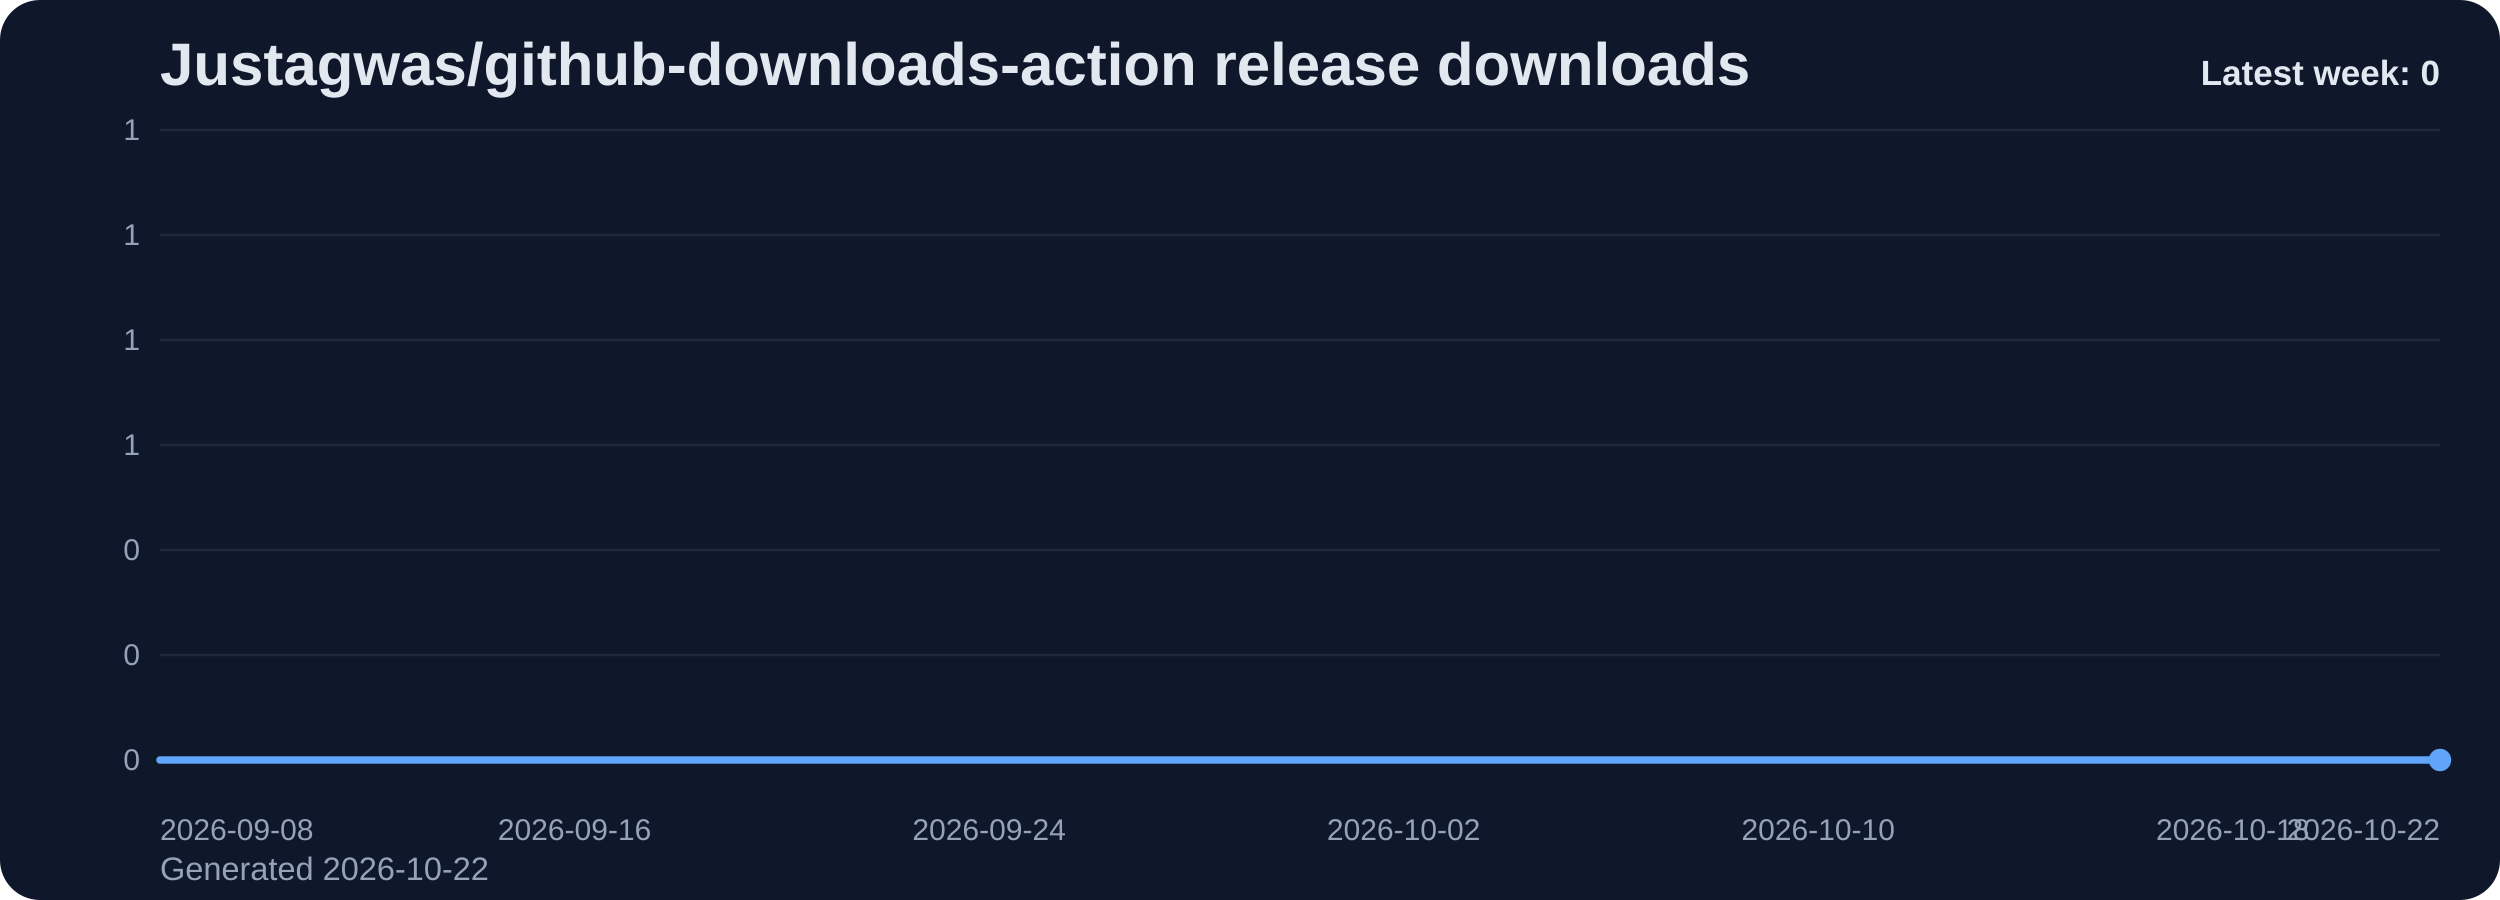
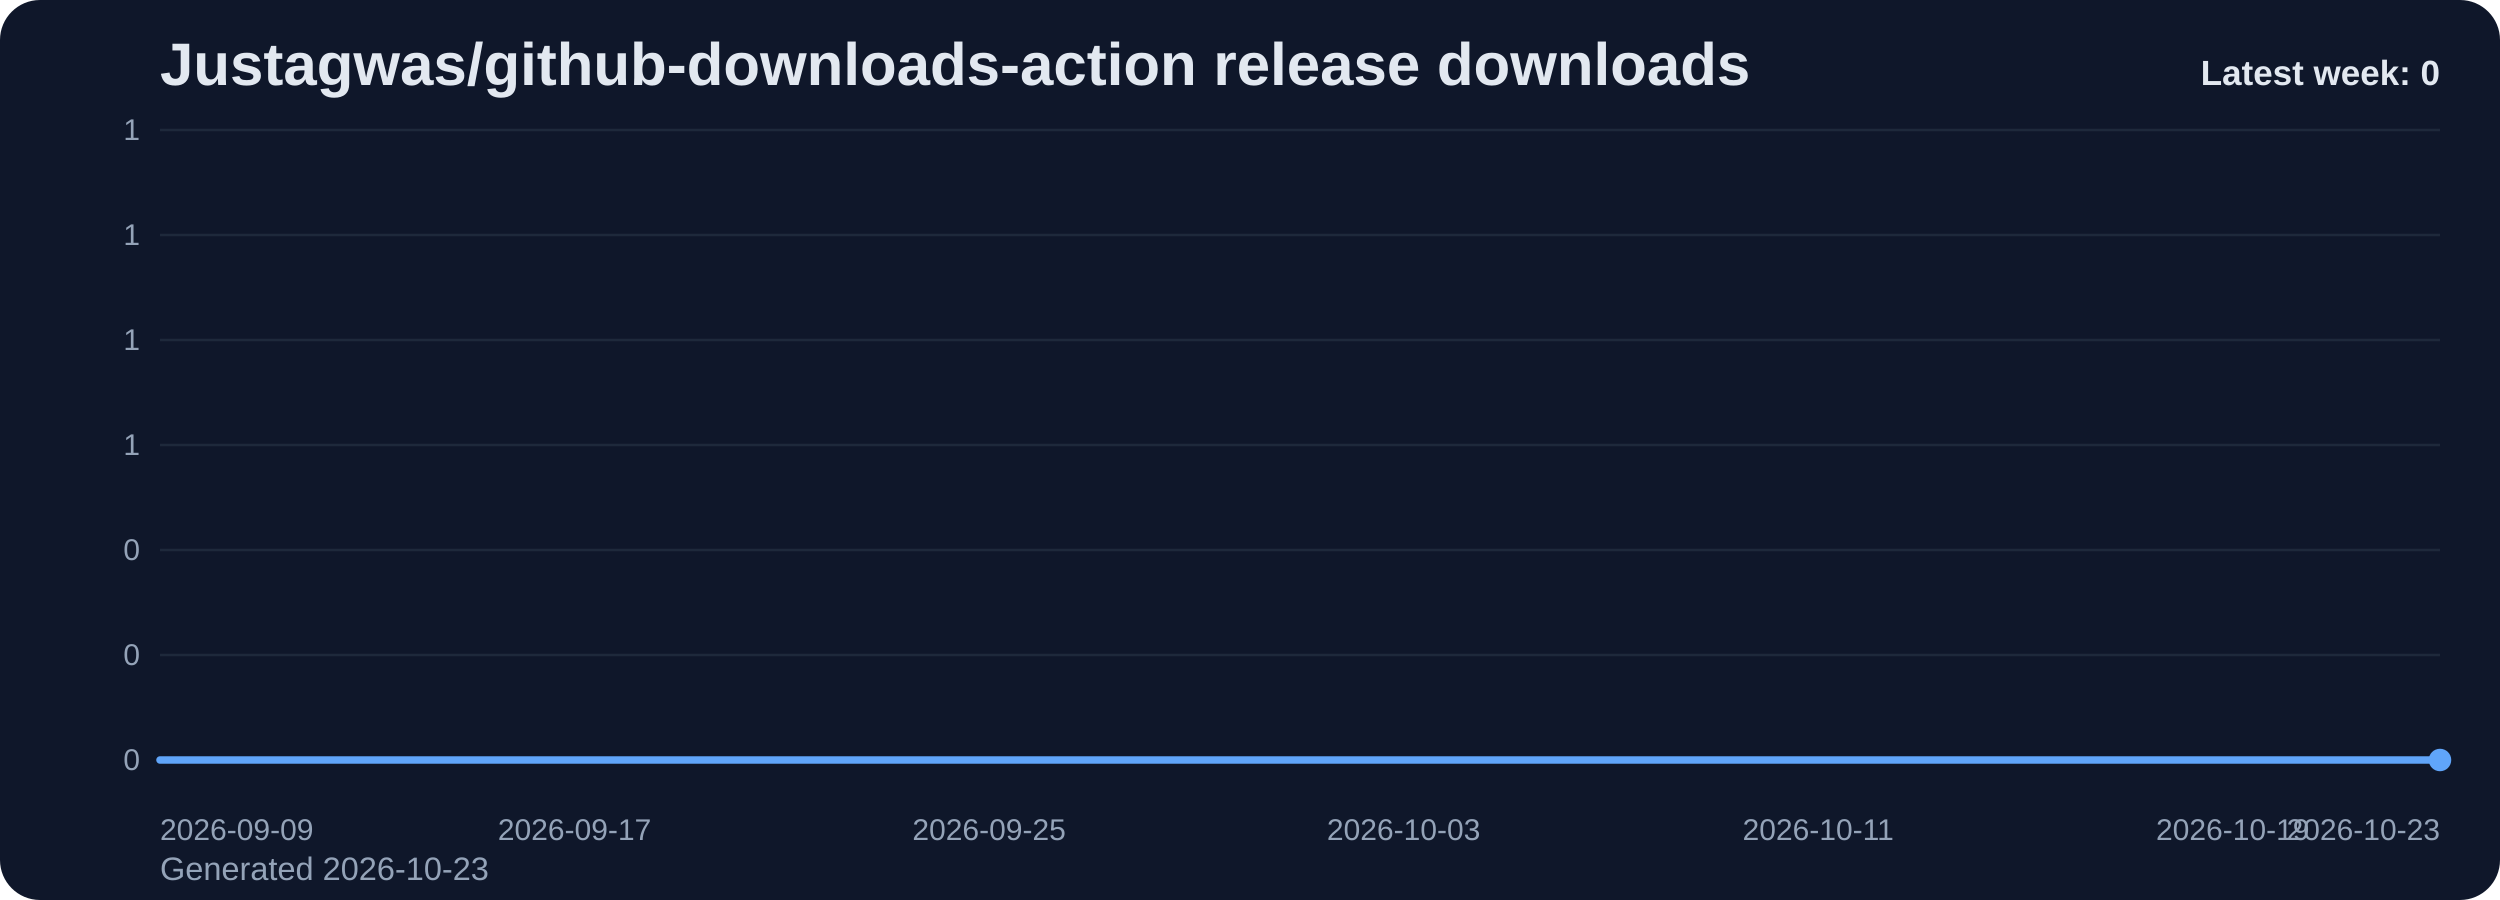
<svg xmlns="http://www.w3.org/2000/svg" viewBox="0 0 1000 360" role="img" aria-label="Justagwas/github-downloads-action release downloads chart">
  <defs>
    <linearGradient id="fill-weekly-slate" x1="0" y1="0" x2="0" y2="1">
      <stop offset="0%" stop-color="#60a5fa" stop-opacity="0.32" />
      <stop offset="100%" stop-color="#60a5fa" stop-opacity="0.05" />
    </linearGradient>
    <style>
      .bg { fill: #0f172a; }
      .title { font: 700 24px Arial, sans-serif; fill: #e2e8f0; }
      .sub { font: 400 13px Arial, sans-serif; fill: #94a3b8; }
      .grid { stroke: #1e293b; stroke-width: 1; }
      .axis { font: 400 12px Arial, sans-serif; fill: #94a3b8; }
      .line { fill: none; stroke: #60a5fa; stroke-width: 3; stroke-linecap: round; stroke-linejoin: round; }
      .dot { fill: #60a5fa; }
      .value { font: 600 11px Arial, sans-serif; fill: #cbd5e1; }
      .latest { font: 700 14px Arial, sans-serif; fill: #e2e8f0; }
    </style>
  </defs>
  <rect class="bg" x="0" y="0" width="1000" height="360" rx="16" />
  <text class="title" x="64" y="34">Justagwas/github-downloads-action release downloads</text>
-   <text class="sub" x="64" y="352">Generated 2026-10-22</text>
+   <text class="sub" x="64" y="352">Generated 2026-10-23</text>
  <line x1="64" y1="52.00" x2="976" y2="52.00" class="grid" />
  <text x="56" y="56.00" text-anchor="end" class="axis">1</text>
  <line x1="64" y1="94.00" x2="976" y2="94.00" class="grid" />
  <text x="56" y="98.00" text-anchor="end" class="axis">1</text>
  <line x1="64" y1="136.00" x2="976" y2="136.00" class="grid" />
  <text x="56" y="140.00" text-anchor="end" class="axis">1</text>
  <line x1="64" y1="178.00" x2="976" y2="178.00" class="grid" />
  <text x="56" y="182.00" text-anchor="end" class="axis">1</text>
  <line x1="64" y1="220.00" x2="976" y2="220.00" class="grid" />
  <text x="56" y="224.00" text-anchor="end" class="axis">0</text>
  <line x1="64" y1="262.00" x2="976" y2="262.00" class="grid" />
  <text x="56" y="266.00" text-anchor="end" class="axis">0</text>
  <line x1="64" y1="304.00" x2="976" y2="304.00" class="grid" />
  <text x="56" y="308.00" text-anchor="end" class="axis">0</text>
  <path d="M 64.00 304 L 64.00 304.00 L 84.73 304.00 L 105.45 304.00 L 126.18 304.00 L 146.91 304.00 L 167.64 304.00 L 188.36 304.00 L 209.09 304.00 L 229.82 304.00 L 250.55 304.00 L 271.27 304.00 L 292.00 304.00 L 312.73 304.00 L 333.45 304.00 L 354.18 304.00 L 374.91 304.00 L 395.64 304.00 L 416.36 304.00 L 437.09 304.00 L 457.82 304.00 L 478.55 304.00 L 499.27 304.00 L 520.00 304.00 L 540.73 304.00 L 561.45 304.00 L 582.18 304.00 L 602.91 304.00 L 623.64 304.00 L 644.36 304.00 L 665.09 304.00 L 685.82 304.00 L 706.55 304.00 L 727.27 304.00 L 748.00 304.00 L 768.73 304.00 L 789.45 304.00 L 810.18 304.00 L 830.91 304.00 L 851.64 304.00 L 872.36 304.00 L 893.09 304.00 L 913.82 304.00 L 934.55 304.00 L 955.27 304.00 L 976.00 304.00 L 976.00 304 Z" fill="url(#fill-weekly-slate)" />
  <polyline class="line" points="64.00,304.00 84.73,304.00 105.45,304.00 126.18,304.00 146.91,304.00 167.64,304.00 188.36,304.00 209.09,304.00 229.82,304.00 250.55,304.00 271.27,304.00 292.00,304.00 312.73,304.00 333.45,304.00 354.18,304.00 374.91,304.00 395.64,304.00 416.36,304.00 437.09,304.00 457.82,304.00 478.55,304.00 499.27,304.00 520.00,304.00 540.73,304.00 561.45,304.00 582.18,304.00 602.91,304.00 623.64,304.00 644.36,304.00 665.09,304.00 685.82,304.00 706.55,304.00 727.27,304.00 748.00,304.00 768.73,304.00 789.45,304.00 810.18,304.00 830.91,304.00 851.64,304.00 872.36,304.00 893.09,304.00 913.82,304.00 934.55,304.00 955.27,304.00 976.00,304.00" />
  <circle class="dot" cx="976.00" cy="304.00" r="4.5" />
-   <text class="axis" x="64.00" y="336" text-anchor="start">2026-09-08</text>
-   <text class="axis" x="229.82" y="336" text-anchor="middle">2026-09-16</text>
-   <text class="axis" x="395.64" y="336" text-anchor="middle">2026-09-24</text>
-   <text class="axis" x="561.45" y="336" text-anchor="middle">2026-10-02</text>
-   <text class="axis" x="727.27" y="336" text-anchor="middle">2026-10-10</text>
-   <text class="axis" x="893.09" y="336" text-anchor="middle">2026-10-18</text>
-   <text class="axis" x="976.00" y="336" text-anchor="end">2026-10-22</text>
+   <text class="axis" x="64.00" y="336" text-anchor="start">2026-09-09</text>
+   <text class="axis" x="229.82" y="336" text-anchor="middle">2026-09-17</text>
+   <text class="axis" x="395.64" y="336" text-anchor="middle">2026-09-25</text>
+   <text class="axis" x="561.45" y="336" text-anchor="middle">2026-10-03</text>
+   <text class="axis" x="727.27" y="336" text-anchor="middle">2026-10-11</text>
+   <text class="axis" x="893.09" y="336" text-anchor="middle">2026-10-19</text>
+   <text class="axis" x="976.00" y="336" text-anchor="end">2026-10-23</text>
  <text class="latest" x="976" y="34" text-anchor="end">Latest week: 0</text>
</svg>
